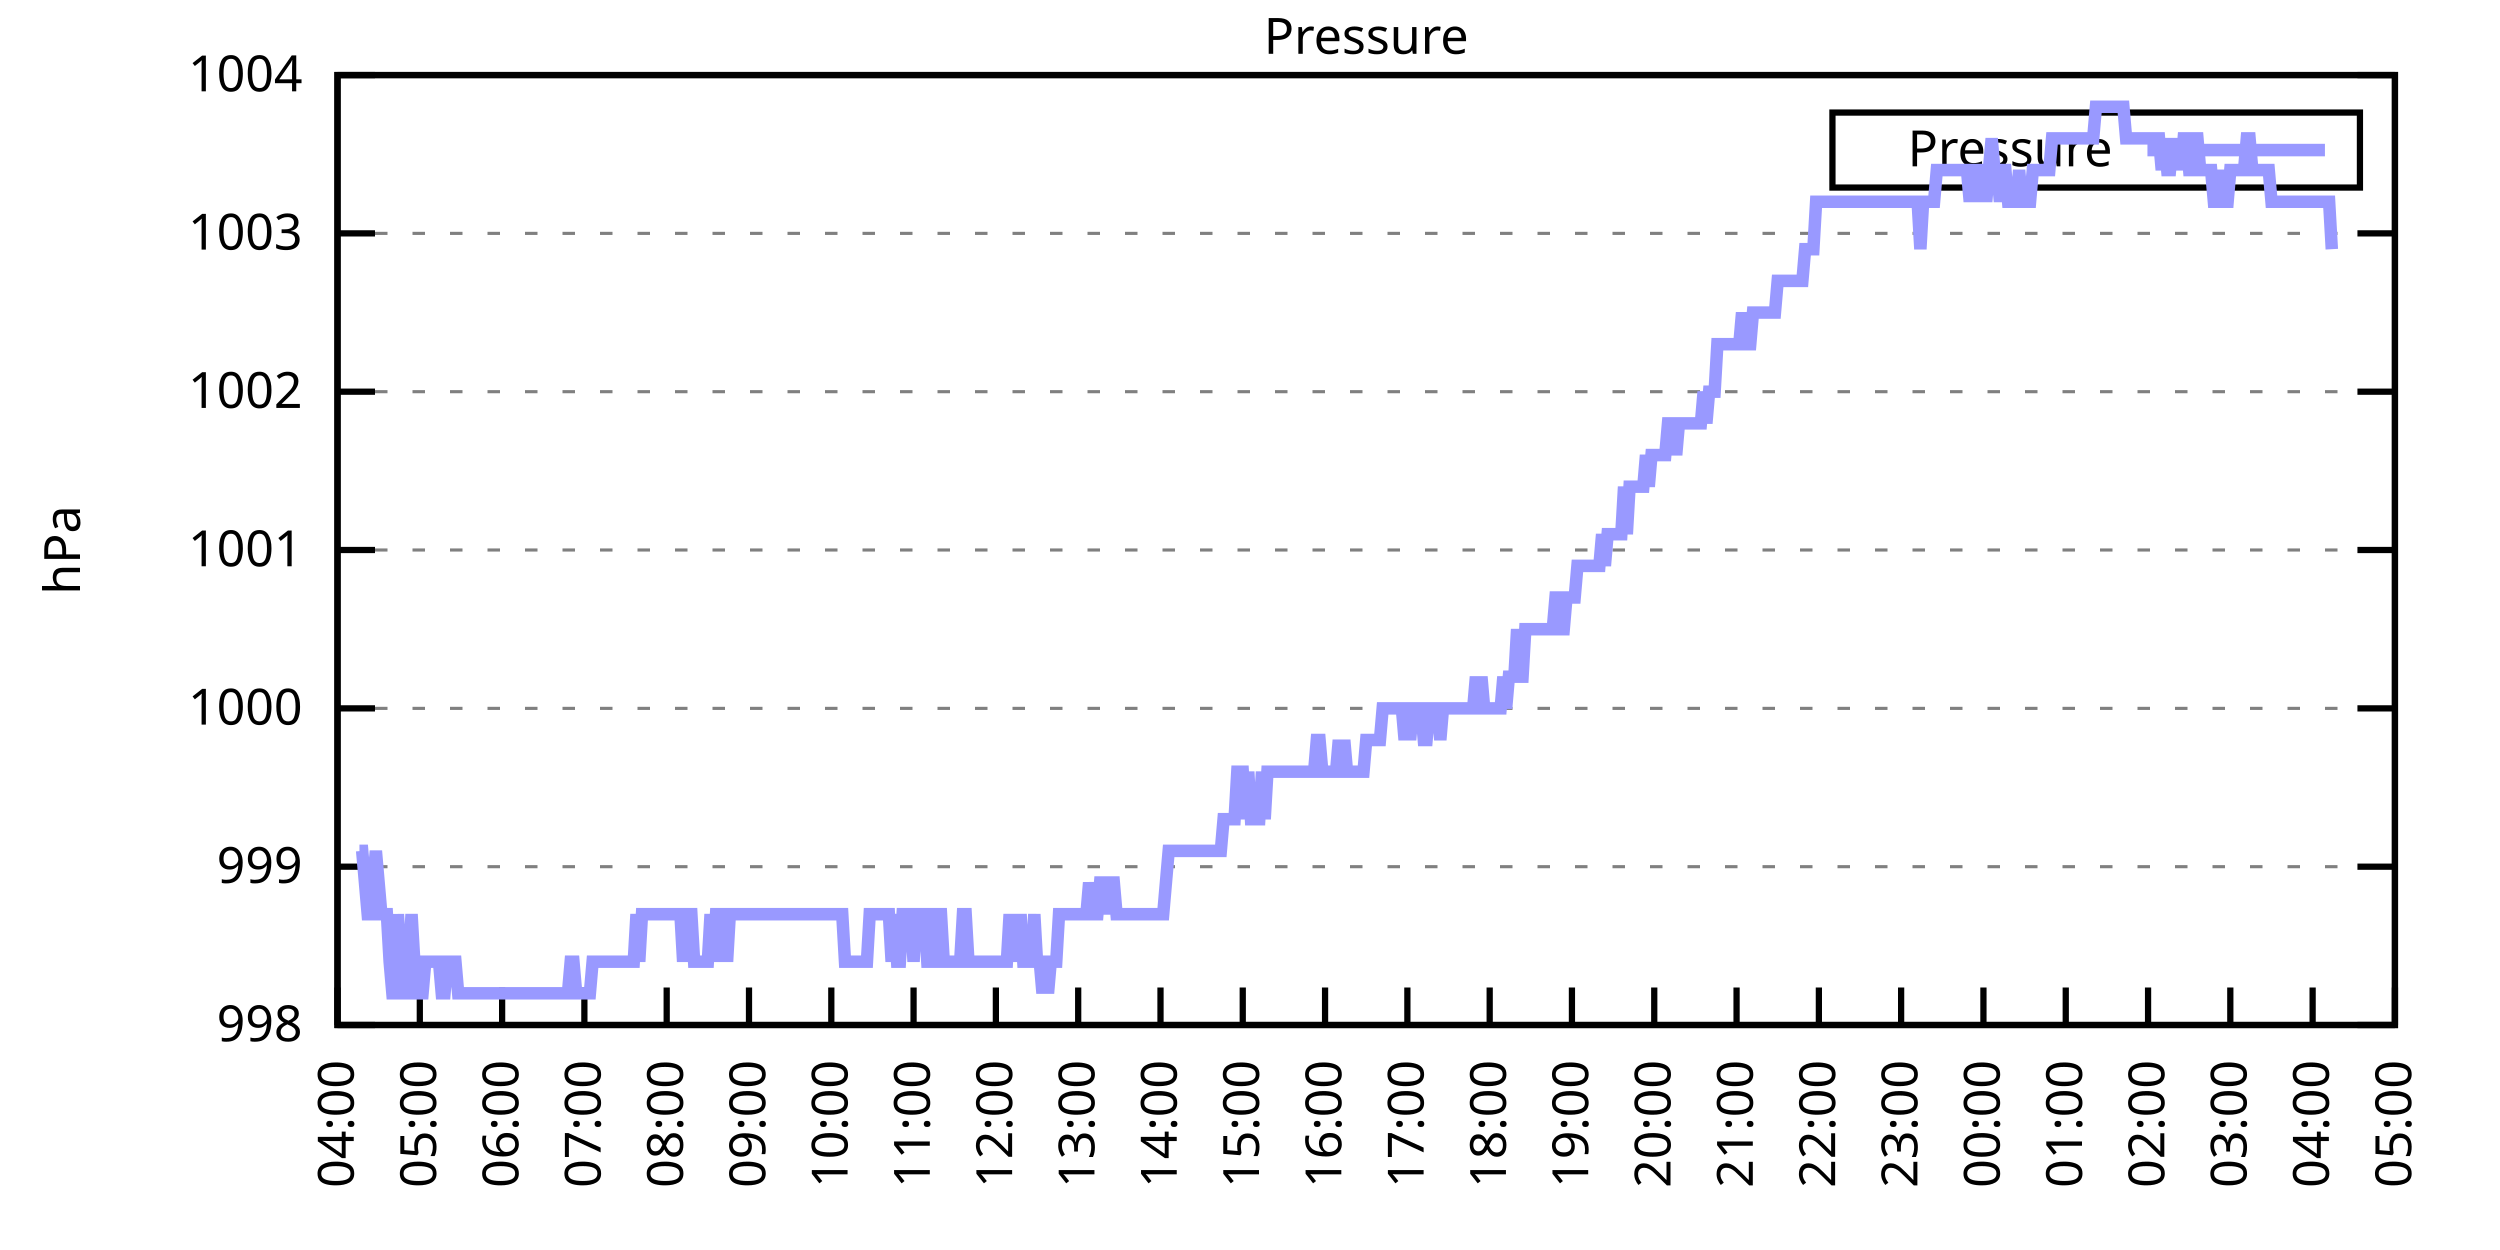
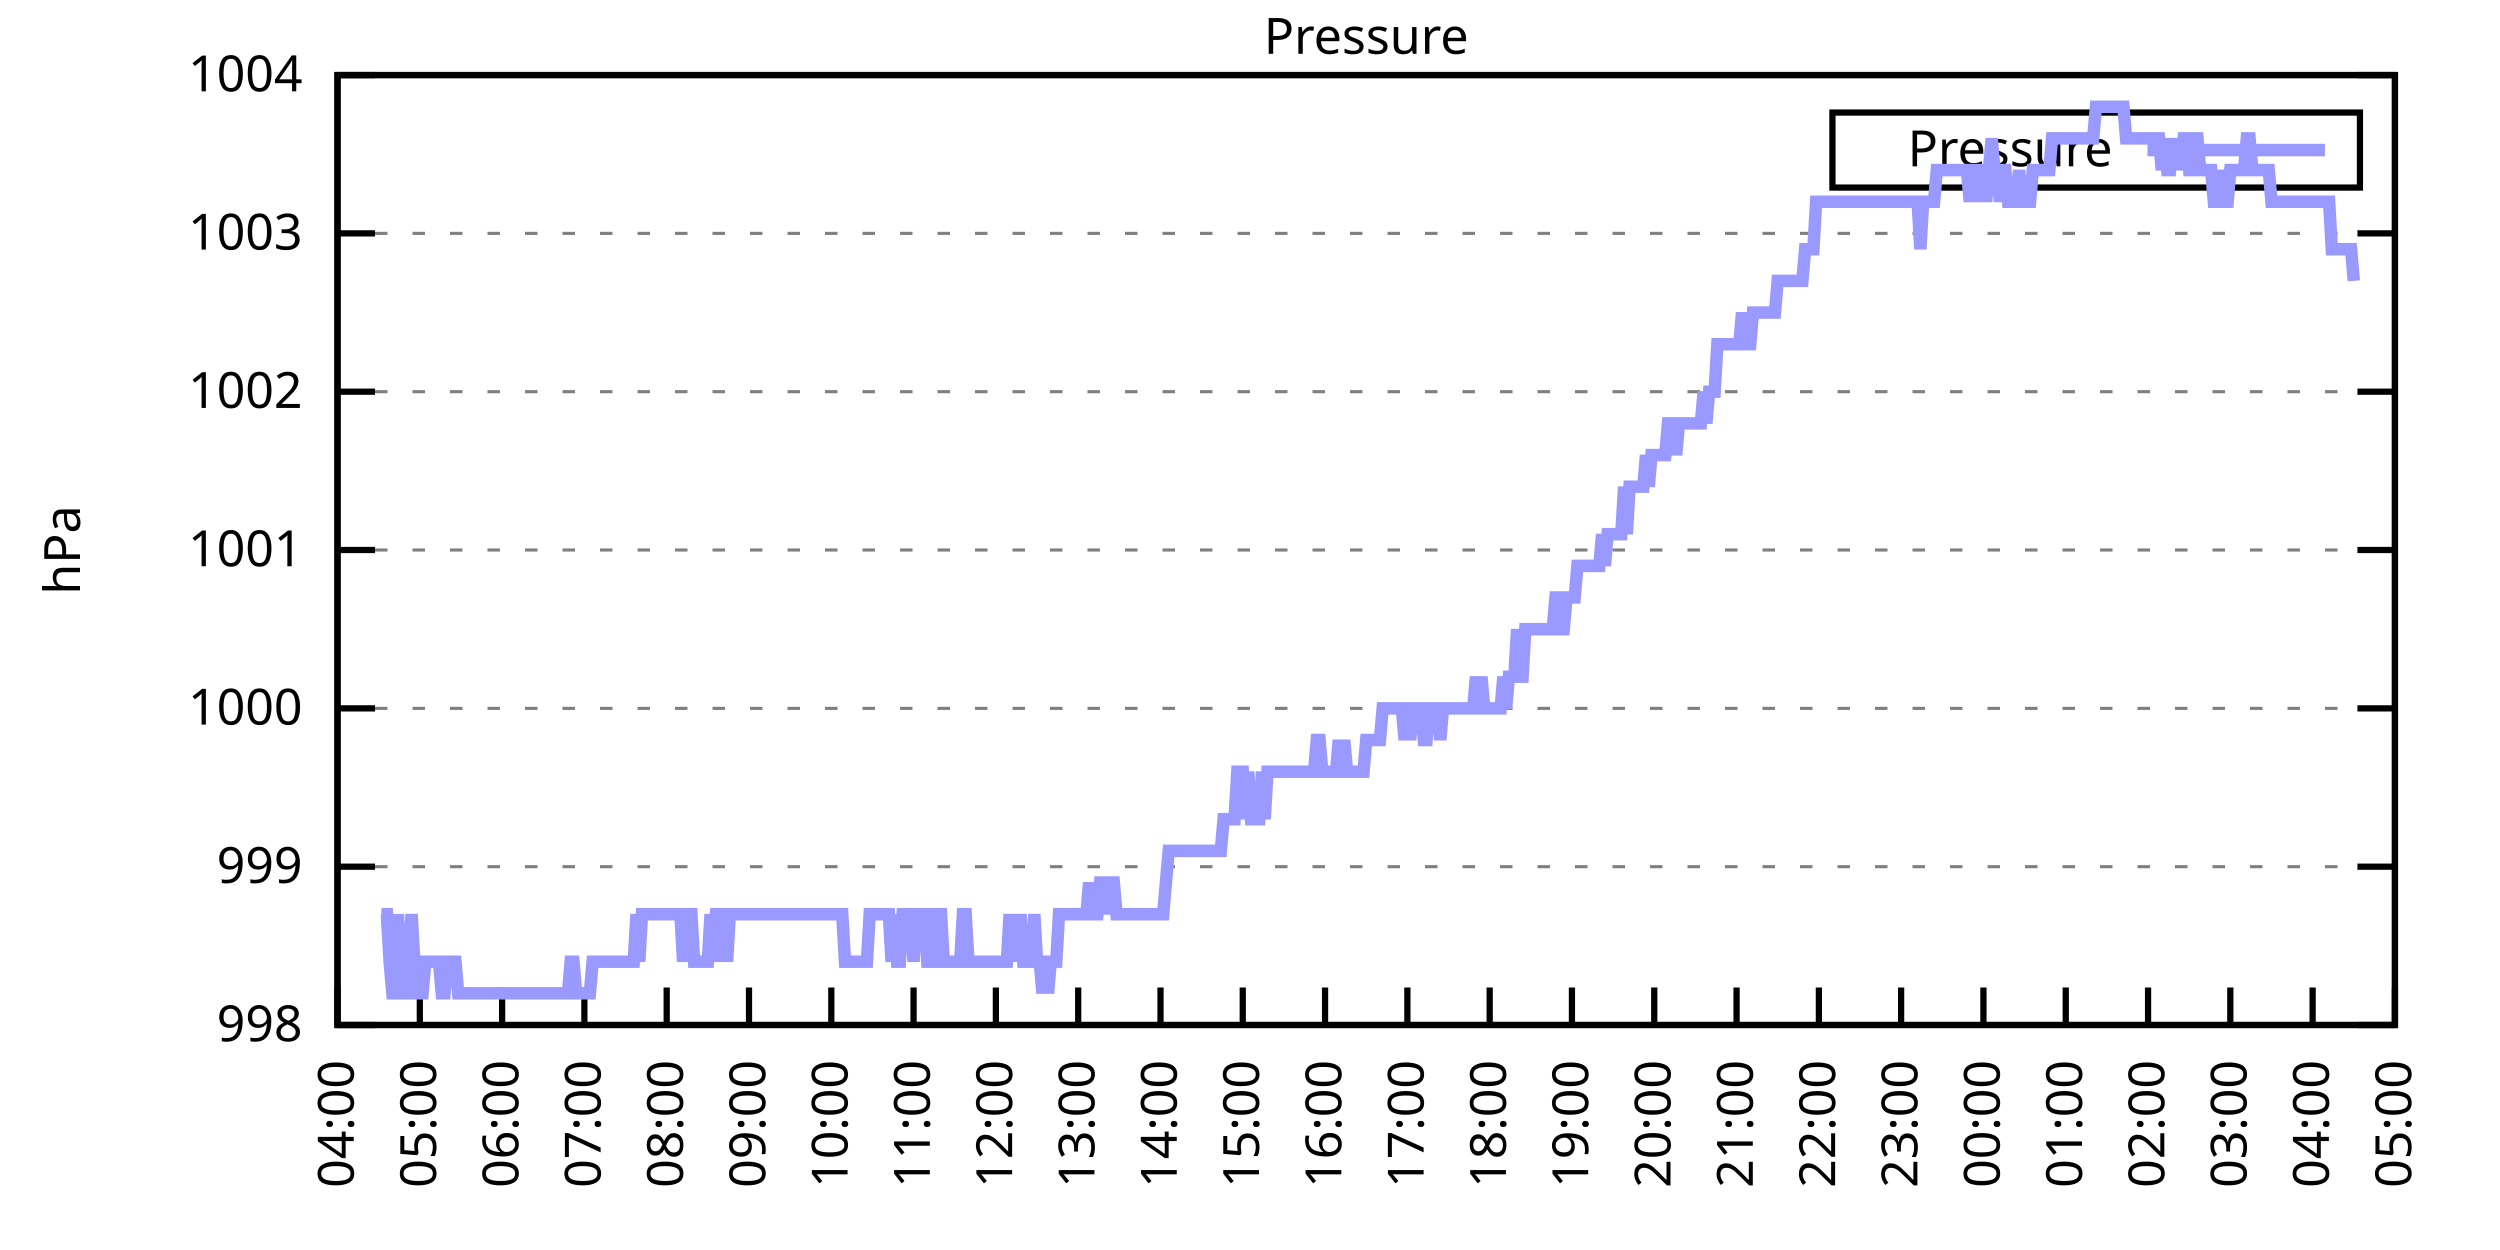
<svg xmlns="http://www.w3.org/2000/svg" xmlns:xlink="http://www.w3.org/1999/xlink" width="400" height="200" viewBox="0 0 400 200">
  <g id="gnuplot_canvas">
    <rect x="0" y="0" width="400" height="200" fill="none" />
    <defs>
      <circle id="gpDot" r="0.5" stroke-width="0.5" stroke="currentColor" />
      <path id="gpPt0" stroke-width="0.333" stroke="currentColor" d="M-1,0 h2 M0,-1 v2" />
      <path id="gpPt1" stroke-width="0.333" stroke="currentColor" d="M-1,-1 L1,1 M1,-1 L-1,1" />
      <path id="gpPt2" stroke-width="0.333" stroke="currentColor" d="M-1,0 L1,0 M0,-1 L0,1 M-1,-1 L1,1 M-1,1 L1,-1" />
      <rect id="gpPt3" stroke-width="0.333" stroke="currentColor" x="-1" y="-1" width="2" height="2" />
      <rect id="gpPt4" stroke-width="0.333" stroke="currentColor" fill="currentColor" x="-1" y="-1" width="2" height="2" />
      <circle id="gpPt5" stroke-width="0.333" stroke="currentColor" cx="0" cy="0" r="1" />
      <use xlink:href="#gpPt5" id="gpPt6" fill="currentColor" stroke="none" />
      <path id="gpPt7" stroke-width="0.333" stroke="currentColor" d="M0,-1.33 L-1.33,0.67 L1.33,0.67 z" />
      <use xlink:href="#gpPt7" id="gpPt8" fill="currentColor" stroke="none" />
      <use xlink:href="#gpPt7" id="gpPt9" stroke="currentColor" transform="rotate(180)" />
      <use xlink:href="#gpPt9" id="gpPt10" fill="currentColor" stroke="none" />
      <use xlink:href="#gpPt3" id="gpPt11" stroke="currentColor" transform="rotate(45)" />
      <use xlink:href="#gpPt11" id="gpPt12" fill="currentColor" stroke="none" />
      <path id="gpPt13" stroke-width="0.333" stroke="currentColor" d="M0,1.330 L1.265,0.411 L0.782,-1.067 L-0.782,-1.076 L-1.265,0.411 z" />
      <use xlink:href="#gpPt13" id="gpPt14" fill="currentColor" stroke="none" />
      <filter id="textbox" filterUnits="objectBoundingBox" x="0" y="0" height="1" width="1">
        <feFlood flood-color="white" flood-opacity="1" result="bgnd" />
        <feComposite in="SourceGraphic" in2="bgnd" operator="atop" />
      </filter>
      <filter id="greybox" filterUnits="objectBoundingBox" x="0" y="0" height="1" width="1">
        <feFlood flood-color="lightgrey" flood-opacity="1" result="grey" />
        <feComposite in="SourceGraphic" in2="grey" operator="atop" />
      </filter>
    </defs>
    <g fill="none" color="white" stroke="currentColor" stroke-width="1.00" stroke-linecap="butt" stroke-linejoin="miter">
</g>
    <g fill="none" color="black" stroke="currentColor" stroke-width="1.00" stroke-linecap="butt" stroke-linejoin="miter">
      <g stroke="none" shape-rendering="crispEdges">
        <polygon fill="rgb(255, 255, 255)" points="54.00,164.00 383.18,164.00 383.18,12.02 54.00,12.02 " />
      </g>
    </g>
    <g fill="none" color="black" stroke="currentColor" stroke-width="1.00" stroke-linecap="butt" stroke-linejoin="miter">
</g>
    <g fill="none" color="black" stroke="black" stroke-width="0.50" stroke-linecap="butt" stroke-linejoin="miter">
</g>
    <g fill="none" color="gray" stroke="currentColor" stroke-width="0.50" stroke-linecap="butt" stroke-linejoin="miter">
      <path stroke="gray" stroke-dasharray="2,4" class="gridline" d="M54.00,164.00 L383.19,164.00  " />
    </g>
    <g fill="none" color="gray" stroke="gray" stroke-width="1.00" stroke-linecap="butt" stroke-linejoin="miter">
</g>
    <g fill="none" color="black" stroke="currentColor" stroke-width="1.00" stroke-linecap="butt" stroke-linejoin="miter">
      <path stroke="black" d="M54.00,164.00 L60.00,164.00 M383.19,164.00 L377.19,164.00  " />
      <g transform="translate(48.40,166.60)" stroke="none" fill="black" font-family="Sans" font-size="8.00" text-anchor="end">
        <text>
          <tspan font-family="Sans"> 998</tspan>
        </text>
      </g>
    </g>
    <g fill="none" color="black" stroke="currentColor" stroke-width="1.00" stroke-linecap="butt" stroke-linejoin="miter">
</g>
    <g fill="none" color="black" stroke="black" stroke-width="0.50" stroke-linecap="butt" stroke-linejoin="miter">
</g>
    <g fill="none" color="gray" stroke="currentColor" stroke-width="0.50" stroke-linecap="butt" stroke-linejoin="miter">
      <path stroke="gray" stroke-dasharray="2,4" class="gridline" d="M54.00,138.67 L383.19,138.67  " />
    </g>
    <g fill="none" color="gray" stroke="gray" stroke-width="1.00" stroke-linecap="butt" stroke-linejoin="miter">
</g>
    <g fill="none" color="black" stroke="currentColor" stroke-width="1.00" stroke-linecap="butt" stroke-linejoin="miter">
      <path stroke="black" d="M54.00,138.67 L60.00,138.67 M383.19,138.67 L377.19,138.67  " />
      <g transform="translate(48.40,141.27)" stroke="none" fill="black" font-family="Sans" font-size="8.00" text-anchor="end">
        <text>
          <tspan font-family="Sans"> 999</tspan>
        </text>
      </g>
    </g>
    <g fill="none" color="black" stroke="currentColor" stroke-width="1.00" stroke-linecap="butt" stroke-linejoin="miter">
</g>
    <g fill="none" color="black" stroke="black" stroke-width="0.50" stroke-linecap="butt" stroke-linejoin="miter">
</g>
    <g fill="none" color="gray" stroke="currentColor" stroke-width="0.50" stroke-linecap="butt" stroke-linejoin="miter">
      <path stroke="gray" stroke-dasharray="2,4" class="gridline" d="M54.00,113.34 L383.19,113.34  " />
    </g>
    <g fill="none" color="gray" stroke="gray" stroke-width="1.00" stroke-linecap="butt" stroke-linejoin="miter">
</g>
    <g fill="none" color="black" stroke="currentColor" stroke-width="1.00" stroke-linecap="butt" stroke-linejoin="miter">
      <path stroke="black" d="M54.00,113.34 L60.00,113.34 M383.19,113.34 L377.19,113.34  " />
      <g transform="translate(48.40,115.94)" stroke="none" fill="black" font-family="Sans" font-size="8.00" text-anchor="end">
        <text>
          <tspan font-family="Sans"> 1000</tspan>
        </text>
      </g>
    </g>
    <g fill="none" color="black" stroke="currentColor" stroke-width="1.00" stroke-linecap="butt" stroke-linejoin="miter">
</g>
    <g fill="none" color="black" stroke="black" stroke-width="0.50" stroke-linecap="butt" stroke-linejoin="miter">
</g>
    <g fill="none" color="gray" stroke="currentColor" stroke-width="0.50" stroke-linecap="butt" stroke-linejoin="miter">
      <path stroke="gray" stroke-dasharray="2,4" class="gridline" d="M54.00,88.00 L383.19,88.00  " />
    </g>
    <g fill="none" color="gray" stroke="gray" stroke-width="1.00" stroke-linecap="butt" stroke-linejoin="miter">
</g>
    <g fill="none" color="black" stroke="currentColor" stroke-width="1.00" stroke-linecap="butt" stroke-linejoin="miter">
      <path stroke="black" d="M54.00,88.00 L60.00,88.00 M383.19,88.00 L377.19,88.00  " />
      <g transform="translate(48.40,90.60)" stroke="none" fill="black" font-family="Sans" font-size="8.00" text-anchor="end">
        <text>
          <tspan font-family="Sans"> 1001</tspan>
        </text>
      </g>
    </g>
    <g fill="none" color="black" stroke="currentColor" stroke-width="1.00" stroke-linecap="butt" stroke-linejoin="miter">
</g>
    <g fill="none" color="black" stroke="black" stroke-width="0.50" stroke-linecap="butt" stroke-linejoin="miter">
</g>
    <g fill="none" color="gray" stroke="currentColor" stroke-width="0.50" stroke-linecap="butt" stroke-linejoin="miter">
      <path stroke="gray" stroke-dasharray="2,4" class="gridline" d="M54.00,62.67 L383.19,62.67  " />
    </g>
    <g fill="none" color="gray" stroke="gray" stroke-width="1.00" stroke-linecap="butt" stroke-linejoin="miter">
</g>
    <g fill="none" color="black" stroke="currentColor" stroke-width="1.00" stroke-linecap="butt" stroke-linejoin="miter">
      <path stroke="black" d="M54.00,62.67 L60.00,62.67 M383.19,62.67 L377.19,62.67  " />
      <g transform="translate(48.40,65.27)" stroke="none" fill="black" font-family="Sans" font-size="8.00" text-anchor="end">
        <text>
          <tspan font-family="Sans"> 1002</tspan>
        </text>
      </g>
    </g>
    <g fill="none" color="black" stroke="currentColor" stroke-width="1.00" stroke-linecap="butt" stroke-linejoin="miter">
</g>
    <g fill="none" color="black" stroke="black" stroke-width="0.50" stroke-linecap="butt" stroke-linejoin="miter">
</g>
    <g fill="none" color="gray" stroke="currentColor" stroke-width="0.50" stroke-linecap="butt" stroke-linejoin="miter">
      <path stroke="gray" stroke-dasharray="2,4" class="gridline" d="M54.00,37.34 L383.19,37.34  " />
    </g>
    <g fill="none" color="gray" stroke="gray" stroke-width="1.00" stroke-linecap="butt" stroke-linejoin="miter">
</g>
    <g fill="none" color="black" stroke="currentColor" stroke-width="1.00" stroke-linecap="butt" stroke-linejoin="miter">
      <path stroke="black" d="M54.00,37.34 L60.00,37.34 M383.19,37.34 L377.19,37.34  " />
      <g transform="translate(48.40,39.94)" stroke="none" fill="black" font-family="Sans" font-size="8.00" text-anchor="end">
        <text>
          <tspan font-family="Sans"> 1003</tspan>
        </text>
      </g>
    </g>
    <g fill="none" color="black" stroke="currentColor" stroke-width="1.00" stroke-linecap="butt" stroke-linejoin="miter">
</g>
    <g fill="none" color="black" stroke="black" stroke-width="0.50" stroke-linecap="butt" stroke-linejoin="miter">
</g>
    <g fill="none" color="gray" stroke="currentColor" stroke-width="0.50" stroke-linecap="butt" stroke-linejoin="miter">
      <path stroke="gray" stroke-dasharray="2,4" class="gridline" d="M54.00,12.01 L383.19,12.01  " />
    </g>
    <g fill="none" color="gray" stroke="gray" stroke-width="1.00" stroke-linecap="butt" stroke-linejoin="miter">
</g>
    <g fill="none" color="black" stroke="currentColor" stroke-width="1.00" stroke-linecap="butt" stroke-linejoin="miter">
      <path stroke="black" d="M54.00,12.01 L60.00,12.01 M383.19,12.01 L377.19,12.01  " />
      <g transform="translate(48.40,14.61)" stroke="none" fill="black" font-family="Sans" font-size="8.00" text-anchor="end">
        <text>
          <tspan font-family="Sans"> 1004</tspan>
        </text>
      </g>
    </g>
    <g fill="none" color="black" stroke="currentColor" stroke-width="1.00" stroke-linecap="butt" stroke-linejoin="miter">
      <path stroke="black" d="M54.00,164.00 L54.00,158.00  " />
      <g transform="translate(56.60,169.60) rotate(270.00)" stroke="none" fill="black" font-family="Sans" font-size="8.00" text-anchor="end">
        <text>
          <tspan font-family="Sans">04:00</tspan>
        </text>
      </g>
    </g>
    <g fill="none" color="black" stroke="currentColor" stroke-width="1.00" stroke-linecap="butt" stroke-linejoin="miter">
      <path stroke="black" d="M67.17,164.00 L67.17,158.00  " />
      <g transform="translate(69.77,169.60) rotate(270.00)" stroke="none" fill="black" font-family="Sans" font-size="8.00" text-anchor="end">
        <text>
          <tspan font-family="Sans">05:00</tspan>
        </text>
      </g>
    </g>
    <g fill="none" color="black" stroke="currentColor" stroke-width="1.00" stroke-linecap="butt" stroke-linejoin="miter">
      <path stroke="black" d="M80.34,164.00 L80.34,158.00  " />
      <g transform="translate(82.94,169.60) rotate(270.00)" stroke="none" fill="black" font-family="Sans" font-size="8.00" text-anchor="end">
        <text>
          <tspan font-family="Sans">06:00</tspan>
        </text>
      </g>
    </g>
    <g fill="none" color="black" stroke="currentColor" stroke-width="1.00" stroke-linecap="butt" stroke-linejoin="miter">
      <path stroke="black" d="M93.50,164.00 L93.50,158.00  " />
      <g transform="translate(96.10,169.60) rotate(270.00)" stroke="none" fill="black" font-family="Sans" font-size="8.00" text-anchor="end">
        <text>
          <tspan font-family="Sans">07:00</tspan>
        </text>
      </g>
    </g>
    <g fill="none" color="black" stroke="currentColor" stroke-width="1.00" stroke-linecap="butt" stroke-linejoin="miter">
      <path stroke="black" d="M106.67,164.00 L106.67,158.00  " />
      <g transform="translate(109.27,169.60) rotate(270.00)" stroke="none" fill="black" font-family="Sans" font-size="8.00" text-anchor="end">
        <text>
          <tspan font-family="Sans">08:00</tspan>
        </text>
      </g>
    </g>
    <g fill="none" color="black" stroke="currentColor" stroke-width="1.00" stroke-linecap="butt" stroke-linejoin="miter">
      <path stroke="black" d="M119.84,164.00 L119.84,158.00  " />
      <g transform="translate(122.44,169.60) rotate(270.00)" stroke="none" fill="black" font-family="Sans" font-size="8.00" text-anchor="end">
        <text>
          <tspan font-family="Sans">09:00</tspan>
        </text>
      </g>
    </g>
    <g fill="none" color="black" stroke="currentColor" stroke-width="1.00" stroke-linecap="butt" stroke-linejoin="miter">
      <path stroke="black" d="M133.01,164.00 L133.01,158.00  " />
      <g transform="translate(135.61,169.60) rotate(270.00)" stroke="none" fill="black" font-family="Sans" font-size="8.00" text-anchor="end">
        <text>
          <tspan font-family="Sans">10:00</tspan>
        </text>
      </g>
    </g>
    <g fill="none" color="black" stroke="currentColor" stroke-width="1.00" stroke-linecap="butt" stroke-linejoin="miter">
      <path stroke="black" d="M146.17,164.00 L146.17,158.00  " />
      <g transform="translate(148.77,169.60) rotate(270.00)" stroke="none" fill="black" font-family="Sans" font-size="8.00" text-anchor="end">
        <text>
          <tspan font-family="Sans">11:00</tspan>
        </text>
      </g>
    </g>
    <g fill="none" color="black" stroke="currentColor" stroke-width="1.00" stroke-linecap="butt" stroke-linejoin="miter">
      <path stroke="black" d="M159.34,164.00 L159.34,158.00  " />
      <g transform="translate(161.94,169.60) rotate(270.00)" stroke="none" fill="black" font-family="Sans" font-size="8.00" text-anchor="end">
        <text>
          <tspan font-family="Sans">12:00</tspan>
        </text>
      </g>
    </g>
    <g fill="none" color="black" stroke="currentColor" stroke-width="1.00" stroke-linecap="butt" stroke-linejoin="miter">
      <path stroke="black" d="M172.51,164.00 L172.51,158.00  " />
      <g transform="translate(175.11,169.60) rotate(270.00)" stroke="none" fill="black" font-family="Sans" font-size="8.00" text-anchor="end">
        <text>
          <tspan font-family="Sans">13:00</tspan>
        </text>
      </g>
    </g>
    <g fill="none" color="black" stroke="currentColor" stroke-width="1.00" stroke-linecap="butt" stroke-linejoin="miter">
      <path stroke="black" d="M185.68,164.00 L185.68,158.00  " />
      <g transform="translate(188.28,169.60) rotate(270.00)" stroke="none" fill="black" font-family="Sans" font-size="8.00" text-anchor="end">
        <text>
          <tspan font-family="Sans">14:00</tspan>
        </text>
      </g>
    </g>
    <g fill="none" color="black" stroke="currentColor" stroke-width="1.00" stroke-linecap="butt" stroke-linejoin="miter">
      <path stroke="black" d="M198.84,164.00 L198.84,158.00  " />
      <g transform="translate(201.44,169.60) rotate(270.00)" stroke="none" fill="black" font-family="Sans" font-size="8.00" text-anchor="end">
        <text>
          <tspan font-family="Sans">15:00</tspan>
        </text>
      </g>
    </g>
    <g fill="none" color="black" stroke="currentColor" stroke-width="1.00" stroke-linecap="butt" stroke-linejoin="miter">
      <path stroke="black" d="M212.01,164.00 L212.01,158.00  " />
      <g transform="translate(214.61,169.60) rotate(270.00)" stroke="none" fill="black" font-family="Sans" font-size="8.00" text-anchor="end">
        <text>
          <tspan font-family="Sans">16:00</tspan>
        </text>
      </g>
    </g>
    <g fill="none" color="black" stroke="currentColor" stroke-width="1.00" stroke-linecap="butt" stroke-linejoin="miter">
      <path stroke="black" d="M225.18,164.00 L225.18,158.00  " />
      <g transform="translate(227.78,169.60) rotate(270.00)" stroke="none" fill="black" font-family="Sans" font-size="8.00" text-anchor="end">
        <text>
          <tspan font-family="Sans">17:00</tspan>
        </text>
      </g>
    </g>
    <g fill="none" color="black" stroke="currentColor" stroke-width="1.00" stroke-linecap="butt" stroke-linejoin="miter">
      <path stroke="black" d="M238.35,164.00 L238.35,158.00  " />
      <g transform="translate(240.95,169.60) rotate(270.00)" stroke="none" fill="black" font-family="Sans" font-size="8.00" text-anchor="end">
        <text>
          <tspan font-family="Sans">18:00</tspan>
        </text>
      </g>
    </g>
    <g fill="none" color="black" stroke="currentColor" stroke-width="1.00" stroke-linecap="butt" stroke-linejoin="miter">
      <path stroke="black" d="M251.51,164.00 L251.51,158.00  " />
      <g transform="translate(254.11,169.60) rotate(270.00)" stroke="none" fill="black" font-family="Sans" font-size="8.00" text-anchor="end">
        <text>
          <tspan font-family="Sans">19:00</tspan>
        </text>
      </g>
    </g>
    <g fill="none" color="black" stroke="currentColor" stroke-width="1.00" stroke-linecap="butt" stroke-linejoin="miter">
      <path stroke="black" d="M264.68,164.00 L264.68,158.00  " />
      <g transform="translate(267.28,169.60) rotate(270.00)" stroke="none" fill="black" font-family="Sans" font-size="8.00" text-anchor="end">
        <text>
          <tspan font-family="Sans">20:00</tspan>
        </text>
      </g>
    </g>
    <g fill="none" color="black" stroke="currentColor" stroke-width="1.00" stroke-linecap="butt" stroke-linejoin="miter">
      <path stroke="black" d="M277.85,164.00 L277.85,158.00  " />
      <g transform="translate(280.45,169.60) rotate(270.00)" stroke="none" fill="black" font-family="Sans" font-size="8.00" text-anchor="end">
        <text>
          <tspan font-family="Sans">21:00</tspan>
        </text>
      </g>
    </g>
    <g fill="none" color="black" stroke="currentColor" stroke-width="1.00" stroke-linecap="butt" stroke-linejoin="miter">
      <path stroke="black" d="M291.02,164.00 L291.02,158.00  " />
      <g transform="translate(293.62,169.60) rotate(270.00)" stroke="none" fill="black" font-family="Sans" font-size="8.00" text-anchor="end">
        <text>
          <tspan font-family="Sans">22:00</tspan>
        </text>
      </g>
    </g>
    <g fill="none" color="black" stroke="currentColor" stroke-width="1.00" stroke-linecap="butt" stroke-linejoin="miter">
      <path stroke="black" d="M304.18,164.00 L304.18,158.00  " />
      <g transform="translate(306.78,169.60) rotate(270.00)" stroke="none" fill="black" font-family="Sans" font-size="8.00" text-anchor="end">
        <text>
          <tspan font-family="Sans">23:00</tspan>
        </text>
      </g>
    </g>
    <g fill="none" color="black" stroke="currentColor" stroke-width="1.00" stroke-linecap="butt" stroke-linejoin="miter">
      <path stroke="black" d="M317.35,164.00 L317.35,158.00  " />
      <g transform="translate(319.95,169.60) rotate(270.00)" stroke="none" fill="black" font-family="Sans" font-size="8.00" text-anchor="end">
        <text>
          <tspan font-family="Sans">00:00</tspan>
        </text>
      </g>
    </g>
    <g fill="none" color="black" stroke="currentColor" stroke-width="1.00" stroke-linecap="butt" stroke-linejoin="miter">
      <path stroke="black" d="M330.52,164.00 L330.52,158.00  " />
      <g transform="translate(333.12,169.60) rotate(270.00)" stroke="none" fill="black" font-family="Sans" font-size="8.00" text-anchor="end">
        <text>
          <tspan font-family="Sans">01:00</tspan>
        </text>
      </g>
    </g>
    <g fill="none" color="black" stroke="currentColor" stroke-width="1.00" stroke-linecap="butt" stroke-linejoin="miter">
      <path stroke="black" d="M343.69,164.00 L343.69,158.00  " />
      <g transform="translate(346.29,169.60) rotate(270.00)" stroke="none" fill="black" font-family="Sans" font-size="8.00" text-anchor="end">
        <text>
          <tspan font-family="Sans">02:00</tspan>
        </text>
      </g>
    </g>
    <g fill="none" color="black" stroke="currentColor" stroke-width="1.00" stroke-linecap="butt" stroke-linejoin="miter">
      <path stroke="black" d="M356.85,164.00 L356.85,158.00  " />
      <g transform="translate(359.45,169.60) rotate(270.00)" stroke="none" fill="black" font-family="Sans" font-size="8.00" text-anchor="end">
        <text>
          <tspan font-family="Sans">03:00</tspan>
        </text>
      </g>
    </g>
    <g fill="none" color="black" stroke="currentColor" stroke-width="1.00" stroke-linecap="butt" stroke-linejoin="miter">
      <path stroke="black" d="M370.02,164.00 L370.02,158.00  " />
      <g transform="translate(372.62,169.60) rotate(270.00)" stroke="none" fill="black" font-family="Sans" font-size="8.00" text-anchor="end">
        <text>
          <tspan font-family="Sans">04:00</tspan>
        </text>
      </g>
    </g>
    <g fill="none" color="black" stroke="currentColor" stroke-width="1.00" stroke-linecap="butt" stroke-linejoin="miter">
      <path stroke="black" d="M383.19,164.00 L383.19,158.00  " />
      <g transform="translate(385.79,169.60) rotate(270.00)" stroke="none" fill="black" font-family="Sans" font-size="8.00" text-anchor="end">
        <text>
          <tspan font-family="Sans">05:00</tspan>
        </text>
      </g>
    </g>
    <g fill="none" color="black" stroke="currentColor" stroke-width="1.00" stroke-linecap="butt" stroke-linejoin="miter">
</g>
    <g fill="none" color="black" stroke="currentColor" stroke-width="1.00" stroke-linecap="butt" stroke-linejoin="miter">
      <path stroke="black" d="M54.00,12.01 L54.00,164.00 L383.19,164.00 L383.19,12.01 L54.00,12.01 Z  " />
    </g>
    <g fill="none" color="black" stroke="currentColor" stroke-width="1.00" stroke-linecap="butt" stroke-linejoin="miter">
</g>
    <g fill="none" color="black" stroke="currentColor" stroke-width="1.00" stroke-linecap="butt" stroke-linejoin="miter">
      <path stroke="black" d="M293.19,30.01 L293.19,18.01 L377.59,18.01 L377.59,30.01 L293.19,30.01 Z  " />
    </g>
    <g id="Pressure_plot_1">
      <g fill="none" color="white" stroke="black" stroke-width="2.00" stroke-linecap="butt" stroke-linejoin="miter">
</g>
      <g fill="none" color="black" stroke="currentColor" stroke-width="2.00" stroke-linecap="butt" stroke-linejoin="miter">
        <g transform="translate(337.99,26.61)" stroke="none" fill="black" font-family="Sans" font-size="8.00" text-anchor="end">
          <text>
            <tspan font-family="Sans">Pressure</tspan>
          </text>
        </g>
      </g>
      <g fill="none" color="black" stroke="currentColor" stroke-width="2.00" stroke-linecap="butt" stroke-linejoin="miter">
-         <path stroke="rgb(153, 153, 255)" d="M343.59,24.01 L371.99,24.01 M57.51,136.14 L57.95,136.14 L58.39,141.20 L58.83,146.27 L59.27,146.27 L59.71,141.20   L60.14,136.14 L60.58,141.20 L61.02,146.27 L61.46,146.27 L61.90,146.27 L62.34,153.87 L62.78,158.93 L63.22,158.93   L63.66,146.27 L64.10,153.87 L64.53,158.93 L64.97,158.93 L65.41,153.87 L65.85,146.27 L66.29,153.87 L66.73,158.93   L67.17,158.93 L67.61,158.93 L68.05,153.87 L68.48,153.87 L68.92,153.87 L69.36,153.87 L69.80,153.87 L70.24,153.87   L70.68,158.93 L71.12,158.93 L71.56,153.87 L72.00,153.87 L72.43,153.87 L72.87,153.87 L73.31,158.93 L73.75,158.93   L74.19,158.93 L74.63,158.93 L75.07,158.93 L75.51,158.93 L75.95,158.93 L76.38,158.93 L76.82,158.93 L77.26,158.93   L77.70,158.93 L78.14,158.93 L78.58,158.93 L79.02,158.93 L79.46,158.93 L79.90,158.93 L80.34,158.93 L80.77,158.93   L81.21,158.93 L81.65,158.93 L82.09,158.93 L82.53,158.93 L82.97,158.93 L83.41,158.93 L83.85,158.93 L84.29,158.93   L84.72,158.93 L85.16,158.93 L85.60,158.93 L86.04,158.93 L86.48,158.93 L86.92,158.93 L87.36,158.93 L87.80,158.93   L88.24,158.93 L88.67,158.93 L89.11,158.93 L89.55,158.93 L89.99,158.93 L90.43,158.93 L90.87,158.93 L91.31,153.87   L91.75,153.87 L92.19,158.93 L92.62,158.93 L93.06,158.93 L93.50,158.93 L93.94,158.93 L94.38,158.93 L94.82,153.87   L95.26,153.87 L95.70,153.87 L96.14,153.87 L96.58,153.87 L97.01,153.87 L97.45,153.87 L97.89,153.87 L98.33,153.87   L98.77,153.87 L99.21,153.87 L99.65,153.87 L100.09,153.87 L100.53,153.87 L100.96,153.87 L101.40,153.87 L101.84,146.27   L102.28,153.87 L102.72,146.27 L103.16,146.27 L103.60,146.27 L104.04,146.27 L104.48,146.27 L104.91,146.27 L105.35,146.27   L105.79,146.27 L106.23,146.27 L106.67,146.27 L107.11,146.27 L107.55,146.27 L107.99,146.27 L108.43,146.27 L108.87,146.27   L109.30,153.87 L109.74,146.27 L110.18,146.27 L110.62,146.27 L111.06,153.87 L111.50,153.87 L111.94,153.87 L112.38,153.87   L112.82,153.87 L113.25,153.87 L113.69,146.27 L114.13,153.87 L114.57,146.27 L115.01,146.27 L115.45,153.87 L115.89,146.27   L116.33,153.87 L116.77,146.27 L117.20,146.27 L117.64,146.27 L118.08,146.27 L118.52,146.27 L118.96,146.27 L119.40,146.27   L119.84,146.27 L120.28,146.27 L120.72,146.27 L121.15,146.27 L121.59,146.27 L122.03,146.27 L122.47,146.27 L122.91,146.27   L123.35,146.27 L123.79,146.27 L124.23,146.27 L124.67,146.27 L125.11,146.27 L125.54,146.27 L125.98,146.27 L126.42,146.27   L126.86,146.27 L127.30,146.27 L127.74,146.27 L128.18,146.27 L128.62,146.27 L129.06,146.27 L129.49,146.27 L129.93,146.27   L130.37,146.27 L130.81,146.27 L131.25,146.27 L131.69,146.27 L132.13,146.27 L132.57,146.27 L133.01,146.27 L133.44,146.27   L133.88,146.27 L134.32,146.27 L134.76,146.27 L135.20,153.87 L135.64,153.87 L136.08,153.87 L136.52,153.87 L136.96,153.87   L137.39,153.87 L137.83,153.87 L138.27,153.87 L138.71,153.87 L139.15,146.27 L139.59,146.27 L140.03,146.27 L140.47,146.27   L140.91,146.27 L141.35,146.27 L141.78,146.27 L142.22,146.27 L142.66,153.87 L143.10,146.27 L143.54,153.87 L143.98,153.87   L144.42,146.27 L144.86,146.27 L145.30,146.27 L145.73,146.27 L146.17,153.87 L146.61,146.27 L147.05,146.27 L147.49,146.27   L147.93,146.27 L148.37,153.87 L148.81,153.87 L149.25,153.87 L149.68,146.27 L150.12,146.27 L150.56,146.27 L151.00,153.87   L151.44,153.87 L151.88,153.87 L152.32,153.87 L152.76,153.87 L153.20,153.87 L153.63,153.87 L154.07,146.27 L154.51,146.27   L154.95,153.87 L155.39,153.87 L155.83,153.87 L156.27,153.87 L156.71,153.87 L157.15,153.87 L157.59,153.87 L158.02,153.87   L158.46,153.87 L158.90,153.87 L159.34,153.87 L159.78,153.87 L160.22,153.87 L160.66,153.87 L161.10,153.87 L161.54,146.27   L161.97,153.87 L162.41,146.27 L162.85,153.87 L163.29,146.27 L163.73,153.87 L164.17,153.87 L164.61,153.87 L165.05,153.87   L165.49,146.27 L165.92,153.87 L166.36,153.87 L166.80,158.93 L167.24,153.87 L167.68,158.93 L168.12,153.87 L168.56,153.87   L169.00,153.87 L169.44,146.27 L169.87,146.27 L170.31,146.27 L170.75,146.27 L171.19,146.27 L171.63,146.27 L172.07,146.27   L172.51,146.27 L172.95,146.27 L173.39,146.27 L173.83,146.27 L174.26,141.20 L174.70,146.27 L175.14,146.27 L175.58,146.27   L176.02,141.20 L176.46,141.20 L176.90,141.20 L177.34,146.27 L177.78,141.20 L178.21,141.20 L178.65,146.27 L179.09,146.27   L179.53,146.27 L179.97,146.27 L180.41,146.27 L180.85,146.27 L181.29,146.27 L181.73,146.27 L182.16,146.27 L182.60,146.27   L183.04,146.27 L183.48,146.27 L183.92,146.27 L184.36,146.27 L184.80,146.27 L185.24,146.27 L185.68,146.27 L186.11,146.27   L186.55,141.20 L186.99,136.14 L187.43,136.14 L187.87,136.14 L188.31,136.14 L188.75,136.14 L189.19,136.14 L189.63,136.14   L190.07,136.14 L190.50,136.14 L190.94,136.14 L191.38,136.14 L191.82,136.14 L192.26,136.14 L192.70,136.14 L193.14,136.14   L193.58,136.14 L194.02,136.14 L194.45,136.14 L194.89,136.14 L195.33,136.14 L195.77,131.07 L196.21,131.07 L196.65,131.07   L197.09,131.07 L197.53,131.07 L197.97,123.47 L198.40,123.47 L198.84,123.47 L199.28,131.07 L199.72,123.47 L200.16,131.07   L200.60,131.07 L201.04,131.07 L201.48,131.07 L201.92,123.47 L202.35,131.07 L202.79,123.47 L203.23,123.47 L203.67,123.47   L204.11,123.47 L204.55,123.47 L204.99,123.47 L205.43,123.47 L205.87,123.47 L206.31,123.47 L206.74,123.47 L207.18,123.47   L207.62,123.47 L208.06,123.47 L208.50,123.47 L208.94,123.47 L209.38,123.47 L209.82,123.47 L210.26,123.47 L210.69,118.40   L211.13,118.40 L211.57,123.47 L212.01,123.47 L212.45,123.47 L212.89,123.47 L213.33,123.47 L213.77,123.47 L214.21,118.40   L214.64,123.47 L215.08,118.40 L215.52,123.47 L215.96,123.47 L216.40,123.47 L216.84,123.47 L217.28,123.47 L217.72,123.47   L218.16,123.47 L218.60,118.40 L219.03,118.40 L219.47,118.40 L219.91,118.40 L220.35,118.40 L220.79,118.40 L221.23,113.34   L221.67,113.34 L222.11,113.34 L222.55,113.34 L222.98,113.34 L223.42,113.34 L223.86,113.34 L224.30,113.34 L224.74,118.40   L225.18,113.34 L225.62,118.40 L226.06,113.34 L226.50,113.34 L226.93,113.34 L227.37,113.34 L227.81,118.40 L228.25,118.40   L228.69,113.34 L229.13,113.34 L229.57,113.34 L230.01,113.34 L230.45,118.40 L230.88,113.34 L231.32,113.34 L231.76,113.34   L232.20,113.34 L232.64,113.34 L233.08,113.34 L233.52,113.34 L233.96,113.34 L234.40,113.34 L234.84,113.34 L235.27,113.34   L235.71,113.34 L236.15,108.27 L236.59,113.34 L237.03,108.27 L237.47,113.34 L237.91,113.34 L238.35,113.34 L238.79,113.34   L239.22,113.34 L239.66,113.34 L240.10,113.34 L240.54,108.27 L240.98,113.34 L241.42,108.27 L241.86,108.27 L242.30,108.27   L242.74,100.67 L243.17,108.27 L243.61,108.27 L244.05,100.67 L244.49,100.67 L244.93,100.67 L245.37,100.67 L245.81,100.67   L246.25,100.67 L246.69,100.67 L247.12,100.67 L247.56,100.67 L248.00,100.67 L248.44,100.67 L248.88,95.60 L249.32,95.60   L249.76,100.67 L250.20,100.67 L250.64,95.60 L251.08,95.60 L251.51,95.60 L251.95,95.60 L252.39,90.54 L252.83,90.54   L253.27,90.54 L253.71,90.54 L254.15,90.54 L254.59,90.54 L255.03,90.54 L255.46,90.54 L255.90,90.54 L256.34,85.47   L256.78,90.54 L257.22,85.47 L257.66,85.47 L258.10,85.47 L258.54,85.47 L258.98,85.47 L259.41,85.47 L259.85,77.87   L260.29,85.47 L260.73,77.87 L261.17,77.87 L261.61,77.87 L262.05,77.87 L262.49,77.87 L262.93,77.87 L263.36,72.81   L263.80,77.87 L264.24,72.81 L264.68,72.81 L265.12,72.81 L265.56,72.81 L266.00,72.81 L266.44,72.81 L266.88,67.74   L267.32,67.74 L267.75,67.74 L268.19,72.81 L268.63,67.74 L269.07,67.74 L269.51,67.74 L269.95,67.74 L270.39,67.74   L270.83,67.74 L271.27,67.74 L271.70,67.74 L272.14,67.74 L272.58,62.67 L273.02,67.74 L273.46,62.67 L273.90,62.67   L274.34,62.67 L274.78,55.07 L275.22,55.07 L275.65,55.07 L276.09,55.07 L276.53,55.07 L276.97,55.07 L277.41,55.07   L277.85,55.07 L278.29,55.07 L278.73,50.01 L279.17,55.07 L279.60,55.07 L280.04,55.07 L280.48,50.01 L280.92,50.01   L281.36,50.01 L281.80,50.01 L282.24,50.01 L282.68,50.01 L283.12,50.01 L283.56,50.01 L283.99,50.01 L284.43,44.94   L284.87,44.94 L285.31,44.94 L285.75,44.94 L286.19,44.94 L286.63,44.94 L287.07,44.94 L287.51,44.94 L287.94,44.94   L288.38,44.94 L288.82,39.87 L289.26,39.87 L289.70,39.87 L290.14,39.87 L290.58,32.28 L291.02,32.28 L291.46,32.28   L291.89,32.28 L292.33,32.28 L292.77,32.28 L293.21,32.28 L293.65,32.28 L294.09,32.28 L294.53,32.28 L294.97,32.28   L295.41,32.28 L295.84,32.28 L296.28,32.28 L296.72,32.28 L297.16,32.28 L297.60,32.28 L298.04,32.28 L298.48,32.28   L298.92,32.28 L299.36,32.28 L299.80,32.28 L300.23,32.28 L300.67,32.28 L301.11,32.28 L301.55,32.28 L301.99,32.28   L302.43,32.28 L302.87,32.28 L303.31,32.28 L303.75,32.28 L304.18,32.28 L304.62,32.28 L305.06,32.28 L305.50,32.28   L305.94,32.28 L306.38,32.28 L306.82,32.28 L307.26,39.87 L307.70,32.28 L308.13,32.28 L308.57,32.28 L309.01,32.28   L309.45,32.28 L309.89,27.21 L310.33,27.21 L310.77,27.21 L311.21,27.21 L311.65,27.21 L312.08,27.21 L312.52,27.21   L312.96,27.21 L313.40,27.21 L313.84,27.21 L314.28,27.21 L314.72,27.21 L315.16,32.28 L315.60,27.21 L316.04,32.28   L316.47,27.21 L316.91,27.21 L317.35,27.21 L317.79,32.28 L318.23,27.21 L318.67,22.14 L319.11,27.21 L319.55,27.21   L319.99,32.28 L320.42,27.21 L320.86,27.21 L321.30,32.28 L321.74,32.28 L322.18,32.28 L322.62,32.28 L323.06,27.21   L323.50,32.28 L323.94,32.28 L324.37,32.28 L324.81,32.28 L325.25,27.21 L325.69,27.21 L326.13,27.21 L326.57,27.21   L327.01,27.21 L327.45,27.21 L327.89,27.21 L328.33,22.14 L328.76,22.14 L329.20,22.14 L329.64,22.14 L330.08,22.14   L330.52,22.14 L330.96,22.14 L331.40,22.14 L331.84,22.14 L332.28,22.14 L332.71,22.14 L333.15,22.14 L333.59,22.14   L334.03,22.14 L334.47,22.14 L334.91,22.14 L335.35,17.08 L335.79,17.08 L336.23,17.08 L336.66,17.08 L337.10,17.08   L337.54,17.08 L337.98,17.08 L338.42,17.08 L338.86,17.08 L339.30,17.08 L339.74,17.08 L340.18,22.14 L340.61,22.14   L341.05,22.14 L341.49,22.14 L341.93,22.14 L342.37,22.14 L342.81,22.14 L343.25,22.14 L343.69,22.14 L344.13,22.14   L344.57,22.14 L345.00,22.14 L345.44,22.14 L345.88,27.21 L346.32,22.14 L346.76,27.21 L347.20,27.21 L347.64,22.14   L348.08,27.21 L348.52,22.14 L348.95,27.21 L349.39,22.14 L349.83,22.14 L350.27,27.21 L350.71,27.21 L351.15,22.14   L351.59,22.14 L352.03,27.21 L352.47,27.21 L352.90,27.21 L353.34,27.21 L353.78,27.21 L354.22,32.28 L354.66,32.28   L355.10,32.28 L355.54,27.21 L355.98,32.28 L356.42,32.28 L356.85,27.21 L357.29,27.21 L357.73,27.21 L358.17,27.21   L358.61,27.21 L359.05,27.21 L359.49,22.14 L359.93,22.14 L360.37,27.21 L360.81,27.21 L361.24,27.21 L361.68,27.21   L362.12,27.21 L362.56,27.21 L363.00,27.21 L363.44,32.28 L363.88,32.28 L364.32,32.28 L364.76,32.28 L365.19,32.28   L365.63,32.28 L366.07,32.28 L366.51,32.28 L366.95,32.28 L367.39,32.28 L367.83,32.28 L368.27,32.28 L368.71,32.28   L369.14,32.28 L369.58,32.28 L370.02,32.28 L370.46,32.28 L370.90,32.28 L371.34,32.28 L371.78,32.28 L372.22,32.28   L372.66,32.28 L373.09,39.87  " />
+         <path stroke="rgb(153, 153, 255)" d="M343.59,24.01 L371.99,24.01 M61.02,146.27 L61.46,146.27 L61.90,146.27 L62.34,153.87 L62.78,158.93 L63.22,158.93   L63.66,146.27 L64.10,153.87 L64.53,158.93 L64.97,158.93 L65.41,153.87 L65.85,146.27 L66.29,153.87 L66.73,158.93   L67.17,158.93 L67.61,158.93 L68.05,153.87 L68.48,153.87 L68.92,153.87 L69.36,153.87 L69.80,153.87 L70.24,153.87   L70.68,158.93 L71.12,158.93 L71.56,153.87 L72.00,153.87 L72.43,153.87 L72.87,153.87 L73.31,158.93 L73.75,158.93   L74.19,158.93 L74.63,158.93 L75.07,158.93 L75.51,158.93 L75.95,158.93 L76.38,158.93 L76.82,158.93 L77.26,158.93   L77.70,158.93 L78.14,158.93 L78.58,158.93 L79.02,158.93 L79.46,158.93 L79.90,158.93 L80.34,158.93 L80.77,158.93   L81.21,158.93 L81.65,158.93 L82.09,158.93 L82.53,158.93 L82.97,158.93 L83.41,158.93 L83.85,158.93 L84.29,158.93   L84.72,158.93 L85.16,158.93 L85.60,158.93 L86.04,158.93 L86.48,158.93 L86.92,158.93 L87.36,158.93 L87.80,158.93   L88.24,158.93 L88.67,158.93 L89.11,158.93 L89.55,158.93 L89.99,158.93 L90.43,158.93 L90.87,158.93 L91.31,153.87   L91.75,153.87 L92.19,158.93 L92.62,158.93 L93.06,158.93 L93.50,158.93 L93.94,158.93 L94.38,158.93 L94.82,153.87   L95.26,153.87 L95.70,153.87 L96.14,153.87 L96.58,153.87 L97.01,153.87 L97.45,153.87 L97.89,153.87 L98.33,153.87   L98.77,153.87 L99.21,153.87 L99.65,153.87 L100.09,153.87 L100.53,153.87 L100.96,153.87 L101.40,153.87 L101.84,146.27   L102.28,153.87 L102.72,146.27 L103.16,146.27 L103.60,146.27 L104.04,146.27 L104.48,146.27 L104.91,146.27 L105.35,146.27   L105.79,146.27 L106.23,146.27 L106.67,146.27 L107.11,146.27 L107.55,146.27 L107.99,146.27 L108.43,146.27 L108.87,146.27   L109.30,153.87 L109.74,146.27 L110.18,146.27 L110.62,146.27 L111.06,153.87 L111.50,153.87 L111.94,153.87 L112.38,153.87   L112.82,153.87 L113.25,153.87 L113.69,146.27 L114.13,153.87 L114.57,146.27 L115.01,146.27 L115.45,153.87 L115.89,146.27   L116.33,153.87 L116.77,146.27 L117.20,146.27 L117.64,146.27 L118.08,146.27 L118.52,146.27 L118.96,146.27 L119.40,146.27   L119.84,146.27 L120.28,146.27 L120.72,146.27 L121.15,146.27 L121.59,146.27 L122.03,146.27 L122.47,146.27 L122.91,146.27   L123.35,146.27 L123.79,146.27 L124.23,146.27 L124.67,146.27 L125.11,146.27 L125.54,146.27 L125.98,146.27 L126.42,146.27   L126.86,146.27 L127.30,146.27 L127.74,146.27 L128.18,146.27 L128.62,146.27 L129.06,146.27 L129.49,146.27 L129.93,146.27   L130.37,146.27 L130.81,146.27 L131.25,146.27 L131.69,146.27 L132.13,146.27 L132.57,146.27 L133.01,146.27 L133.44,146.27   L133.88,146.27 L134.32,146.27 L134.76,146.27 L135.20,153.87 L135.64,153.87 L136.08,153.87 L136.52,153.87 L136.96,153.87   L137.39,153.87 L137.83,153.87 L138.27,153.87 L138.71,153.87 L139.15,146.27 L139.59,146.27 L140.03,146.27 L140.47,146.27   L140.91,146.27 L141.35,146.27 L141.78,146.27 L142.22,146.27 L142.66,153.87 L143.10,146.27 L143.54,153.87 L143.98,153.87   L144.42,146.27 L144.86,146.27 L145.30,146.27 L145.73,146.27 L146.17,153.87 L146.61,146.27 L147.05,146.27 L147.49,146.27   L147.93,146.27 L148.37,153.87 L148.81,153.87 L149.25,153.87 L149.68,146.27 L150.12,146.27 L150.56,146.27 L151.00,153.87   L151.44,153.87 L151.88,153.87 L152.32,153.87 L152.76,153.87 L153.20,153.87 L153.63,153.87 L154.07,146.27 L154.51,146.27   L154.95,153.87 L155.39,153.87 L155.83,153.87 L156.27,153.87 L156.71,153.87 L157.15,153.87 L157.59,153.87 L158.02,153.87   L158.46,153.87 L158.90,153.87 L159.34,153.87 L159.78,153.87 L160.22,153.87 L160.66,153.87 L161.10,153.87 L161.54,146.27   L161.97,153.87 L162.41,146.27 L162.85,153.87 L163.29,146.27 L163.73,153.87 L164.17,153.87 L164.61,153.87 L165.05,153.87   L165.49,146.27 L165.92,153.87 L166.36,153.87 L166.80,158.93 L167.24,153.87 L167.68,158.93 L168.12,153.87 L168.56,153.87   L169.00,153.87 L169.44,146.27 L169.87,146.27 L170.31,146.27 L170.75,146.27 L171.19,146.27 L171.63,146.27 L172.07,146.27   L172.51,146.27 L172.95,146.27 L173.39,146.27 L173.83,146.27 L174.26,141.20 L174.70,146.27 L175.14,146.27 L175.58,146.27   L176.02,141.20 L176.46,141.20 L176.90,141.20 L177.34,146.27 L177.78,141.20 L178.21,141.20 L178.65,146.27 L179.09,146.27   L179.53,146.27 L179.97,146.27 L180.41,146.27 L180.85,146.27 L181.29,146.27 L181.73,146.27 L182.16,146.27 L182.60,146.27   L183.04,146.27 L183.48,146.27 L183.92,146.27 L184.36,146.27 L184.80,146.27 L185.24,146.27 L185.68,146.27 L186.11,146.27   L186.55,141.20 L186.99,136.14 L187.43,136.14 L187.87,136.14 L188.31,136.14 L188.75,136.14 L189.19,136.14 L189.63,136.14   L190.07,136.14 L190.50,136.14 L190.94,136.14 L191.38,136.14 L191.82,136.14 L192.26,136.14 L192.70,136.14 L193.14,136.14   L193.58,136.14 L194.02,136.14 L194.45,136.14 L194.89,136.14 L195.33,136.14 L195.77,131.07 L196.21,131.07 L196.65,131.07   L197.09,131.07 L197.53,131.07 L197.97,123.47 L198.40,123.47 L198.84,123.47 L199.28,131.07 L199.72,123.47 L200.16,131.07   L200.60,131.07 L201.04,131.07 L201.48,131.07 L201.92,123.47 L202.35,131.07 L202.79,123.47 L203.23,123.47 L203.67,123.47   L204.11,123.47 L204.55,123.47 L204.99,123.47 L205.43,123.47 L205.87,123.47 L206.31,123.47 L206.74,123.47 L207.18,123.47   L207.62,123.47 L208.06,123.47 L208.50,123.47 L208.94,123.47 L209.38,123.47 L209.82,123.47 L210.26,123.47 L210.69,118.40   L211.13,118.40 L211.57,123.47 L212.01,123.47 L212.45,123.47 L212.89,123.47 L213.33,123.47 L213.77,123.47 L214.21,118.40   L214.64,123.47 L215.08,118.40 L215.52,123.47 L215.96,123.47 L216.40,123.47 L216.84,123.47 L217.28,123.47 L217.72,123.47   L218.16,123.47 L218.60,118.40 L219.03,118.40 L219.47,118.40 L219.91,118.40 L220.35,118.40 L220.79,118.40 L221.23,113.34   L221.67,113.34 L222.11,113.34 L222.55,113.34 L222.98,113.34 L223.42,113.34 L223.86,113.34 L224.30,113.34 L224.74,118.40   L225.18,113.34 L225.62,118.40 L226.06,113.34 L226.50,113.34 L226.93,113.34 L227.37,113.34 L227.81,118.40 L228.25,118.40   L228.69,113.34 L229.13,113.34 L229.57,113.34 L230.01,113.34 L230.45,118.40 L230.88,113.34 L231.32,113.34 L231.76,113.34   L232.20,113.34 L232.64,113.34 L233.08,113.34 L233.52,113.34 L233.96,113.34 L234.40,113.34 L234.84,113.34 L235.27,113.34   L235.71,113.34 L236.15,108.27 L236.59,113.34 L237.03,108.27 L237.47,113.34 L237.91,113.34 L238.35,113.34 L238.79,113.34   L239.22,113.34 L239.66,113.34 L240.10,113.34 L240.54,108.27 L240.98,113.34 L241.42,108.27 L241.86,108.27 L242.30,108.27   L242.74,100.67 L243.17,108.27 L243.61,108.27 L244.05,100.67 L244.49,100.67 L244.93,100.67 L245.37,100.67 L245.81,100.67   L246.25,100.67 L246.69,100.67 L247.12,100.67 L247.56,100.67 L248.00,100.67 L248.44,100.67 L248.88,95.60 L249.32,95.60   L249.76,100.67 L250.20,100.67 L250.64,95.60 L251.08,95.60 L251.51,95.60 L251.95,95.60 L252.39,90.54 L252.83,90.54   L253.27,90.54 L253.71,90.54 L254.15,90.54 L254.59,90.54 L255.03,90.54 L255.46,90.54 L255.90,90.54 L256.34,85.47   L256.78,90.54 L257.22,85.47 L257.66,85.47 L258.10,85.47 L258.54,85.47 L258.98,85.47 L259.41,85.47 L259.85,77.87   L260.29,85.47 L260.73,77.87 L261.17,77.87 L261.61,77.87 L262.05,77.87 L262.49,77.87 L262.93,77.87 L263.36,72.81   L263.80,77.87 L264.24,72.81 L264.68,72.81 L265.12,72.81 L265.56,72.81 L266.00,72.81 L266.44,72.81 L266.88,67.74   L267.32,67.74 L267.75,67.74 L268.19,72.81 L268.63,67.74 L269.07,67.74 L269.51,67.74 L269.95,67.74 L270.39,67.74   L270.83,67.74 L271.27,67.74 L271.70,67.74 L272.14,67.74 L272.58,62.67 L273.02,67.74 L273.46,62.67 L273.90,62.67   L274.34,62.67 L274.78,55.07 L275.22,55.07 L275.65,55.07 L276.09,55.07 L276.53,55.07 L276.97,55.07 L277.41,55.07   L277.85,55.07 L278.29,55.07 L278.73,50.01 L279.17,55.07 L279.60,55.07 L280.04,55.07 L280.48,50.01 L280.92,50.01   L281.36,50.01 L281.80,50.01 L282.24,50.01 L282.68,50.01 L283.12,50.01 L283.56,50.01 L283.99,50.01 L284.43,44.94   L284.87,44.94 L285.31,44.94 L285.75,44.94 L286.19,44.94 L286.63,44.94 L287.07,44.94 L287.51,44.94 L287.94,44.94   L288.38,44.94 L288.82,39.87 L289.26,39.87 L289.70,39.87 L290.14,39.87 L290.58,32.28 L291.02,32.28 L291.46,32.28   L291.89,32.28 L292.33,32.28 L292.77,32.28 L293.21,32.28 L293.65,32.28 L294.09,32.28 L294.53,32.28 L294.97,32.28   L295.41,32.28 L295.84,32.28 L296.28,32.28 L296.72,32.28 L297.16,32.28 L297.60,32.28 L298.04,32.28 L298.48,32.28   L298.92,32.28 L299.36,32.28 L299.80,32.28 L300.23,32.28 L300.67,32.28 L301.11,32.28 L301.55,32.28 L301.99,32.28   L302.43,32.28 L302.87,32.28 L303.31,32.28 L303.75,32.28 L304.18,32.28 L304.62,32.28 L305.06,32.28 L305.50,32.28   L305.94,32.28 L306.38,32.28 L306.82,32.28 L307.26,39.87 L307.70,32.28 L308.13,32.28 L308.57,32.28 L309.01,32.28   L309.45,32.28 L309.89,27.21 L310.33,27.21 L310.77,27.21 L311.21,27.21 L311.65,27.21 L312.08,27.21 L312.52,27.21   L312.96,27.21 L313.40,27.21 L313.84,27.21 L314.28,27.21 L314.72,27.21 L315.16,32.28 L315.60,27.21 L316.04,32.28   L316.47,27.21 L316.91,27.21 L317.35,27.21 L317.79,32.28 L318.23,27.21 L318.67,22.14 L319.11,27.21 L319.55,27.21   L319.99,32.28 L320.42,27.21 L320.86,27.21 L321.30,32.28 L321.74,32.28 L322.18,32.28 L322.62,32.28 L323.06,27.21   L323.50,32.28 L323.94,32.28 L324.37,32.28 L324.81,32.28 L325.25,27.21 L325.69,27.21 L326.13,27.21 L326.57,27.21   L327.01,27.21 L327.45,27.21 L327.89,27.21 L328.33,22.14 L328.76,22.14 L329.20,22.14 L329.64,22.14 L330.08,22.14   L330.52,22.14 L330.96,22.14 L331.40,22.14 L331.84,22.14 L332.28,22.14 L332.71,22.14 L333.15,22.14 L333.59,22.14   L334.03,22.14 L334.47,22.14 L334.91,22.14 L335.35,17.08 L335.79,17.08 L336.23,17.08 L336.66,17.08 L337.10,17.08   L337.54,17.08 L337.98,17.08 L338.42,17.08 L338.86,17.08 L339.30,17.08 L339.74,17.08 L340.18,22.14 L340.61,22.14   L341.05,22.14 L341.49,22.14 L341.93,22.14 L342.37,22.14 L342.81,22.14 L343.25,22.14 L343.69,22.14 L344.13,22.14   L344.57,22.14 L345.00,22.14 L345.44,22.14 L345.88,27.21 L346.32,22.14 L346.76,27.21 L347.20,27.21 L347.64,22.14   L348.08,27.21 L348.52,22.14 L348.95,27.21 L349.39,22.14 L349.83,22.14 L350.27,27.21 L350.71,27.21 L351.15,22.14   L351.59,22.14 L352.03,27.21 L352.47,27.21 L352.90,27.21 L353.34,27.21 L353.78,27.21 L354.22,32.28 L354.66,32.28   L355.10,32.28 L355.54,27.21 L355.98,32.28 L356.42,32.28 L356.85,27.21 L357.29,27.21 L357.73,27.21 L358.17,27.21   L358.61,27.21 L359.05,27.21 L359.49,22.14 L359.93,22.14 L360.37,27.21 L360.81,27.21 L361.24,27.21 L361.68,27.21   L362.12,27.21 L362.56,27.21 L363.00,27.21 L363.44,32.28 L363.88,32.28 L364.32,32.28 L364.76,32.28 L365.19,32.28   L365.63,32.28 L366.07,32.28 L366.51,32.28 L366.95,32.28 L367.39,32.28 L367.83,32.28 L368.27,32.28 L368.71,32.28   L369.14,32.28 L369.58,32.28 L370.02,32.28 L370.46,32.28 L370.90,32.28 L371.34,32.28 L371.78,32.28 L372.22,32.28   L372.66,32.28 L373.09,39.87 L373.53,39.87 L373.97,39.87 L374.41,39.87 L374.85,39.87 L375.29,39.87 L375.73,39.87   L376.17,39.87 L376.61,44.94  " />
      </g>
    </g>
    <g fill="none" color="black" stroke="currentColor" stroke-width="2.00" stroke-linecap="butt" stroke-linejoin="miter">
</g>
    <g fill="none" color="black" stroke="black" stroke-width="1.00" stroke-linecap="butt" stroke-linejoin="miter">
</g>
    <g fill="none" color="black" stroke="currentColor" stroke-width="1.00" stroke-linecap="butt" stroke-linejoin="miter">
      <path stroke="black" d="M54.00,12.01 L54.00,164.00 L383.19,164.00 L383.19,12.01 L54.00,12.01 Z  " />
      <g transform="translate(12.80,88.01) rotate(270.00)" stroke="none" fill="black" font-family="Sans" font-size="8.00" text-anchor="middle">
        <text>
          <tspan font-family="Sans">hPa</tspan>
        </text>
      </g>
    </g>
    <g fill="none" color="black" stroke="currentColor" stroke-width="1.00" stroke-linecap="butt" stroke-linejoin="miter">
</g>
    <g fill="none" color="black" stroke="currentColor" stroke-width="1.00" stroke-linecap="butt" stroke-linejoin="miter">
      <g transform="translate(218.59,8.61)" stroke="none" fill="black" font-family="Sans" font-size="8.00" text-anchor="middle">
        <text>
          <tspan font-family="Sans">Pressure</tspan>
        </text>
      </g>
    </g>
    <g fill="none" color="black" stroke="currentColor" stroke-width="1.00" stroke-linecap="butt" stroke-linejoin="miter">
</g>
  </g>
</svg>
